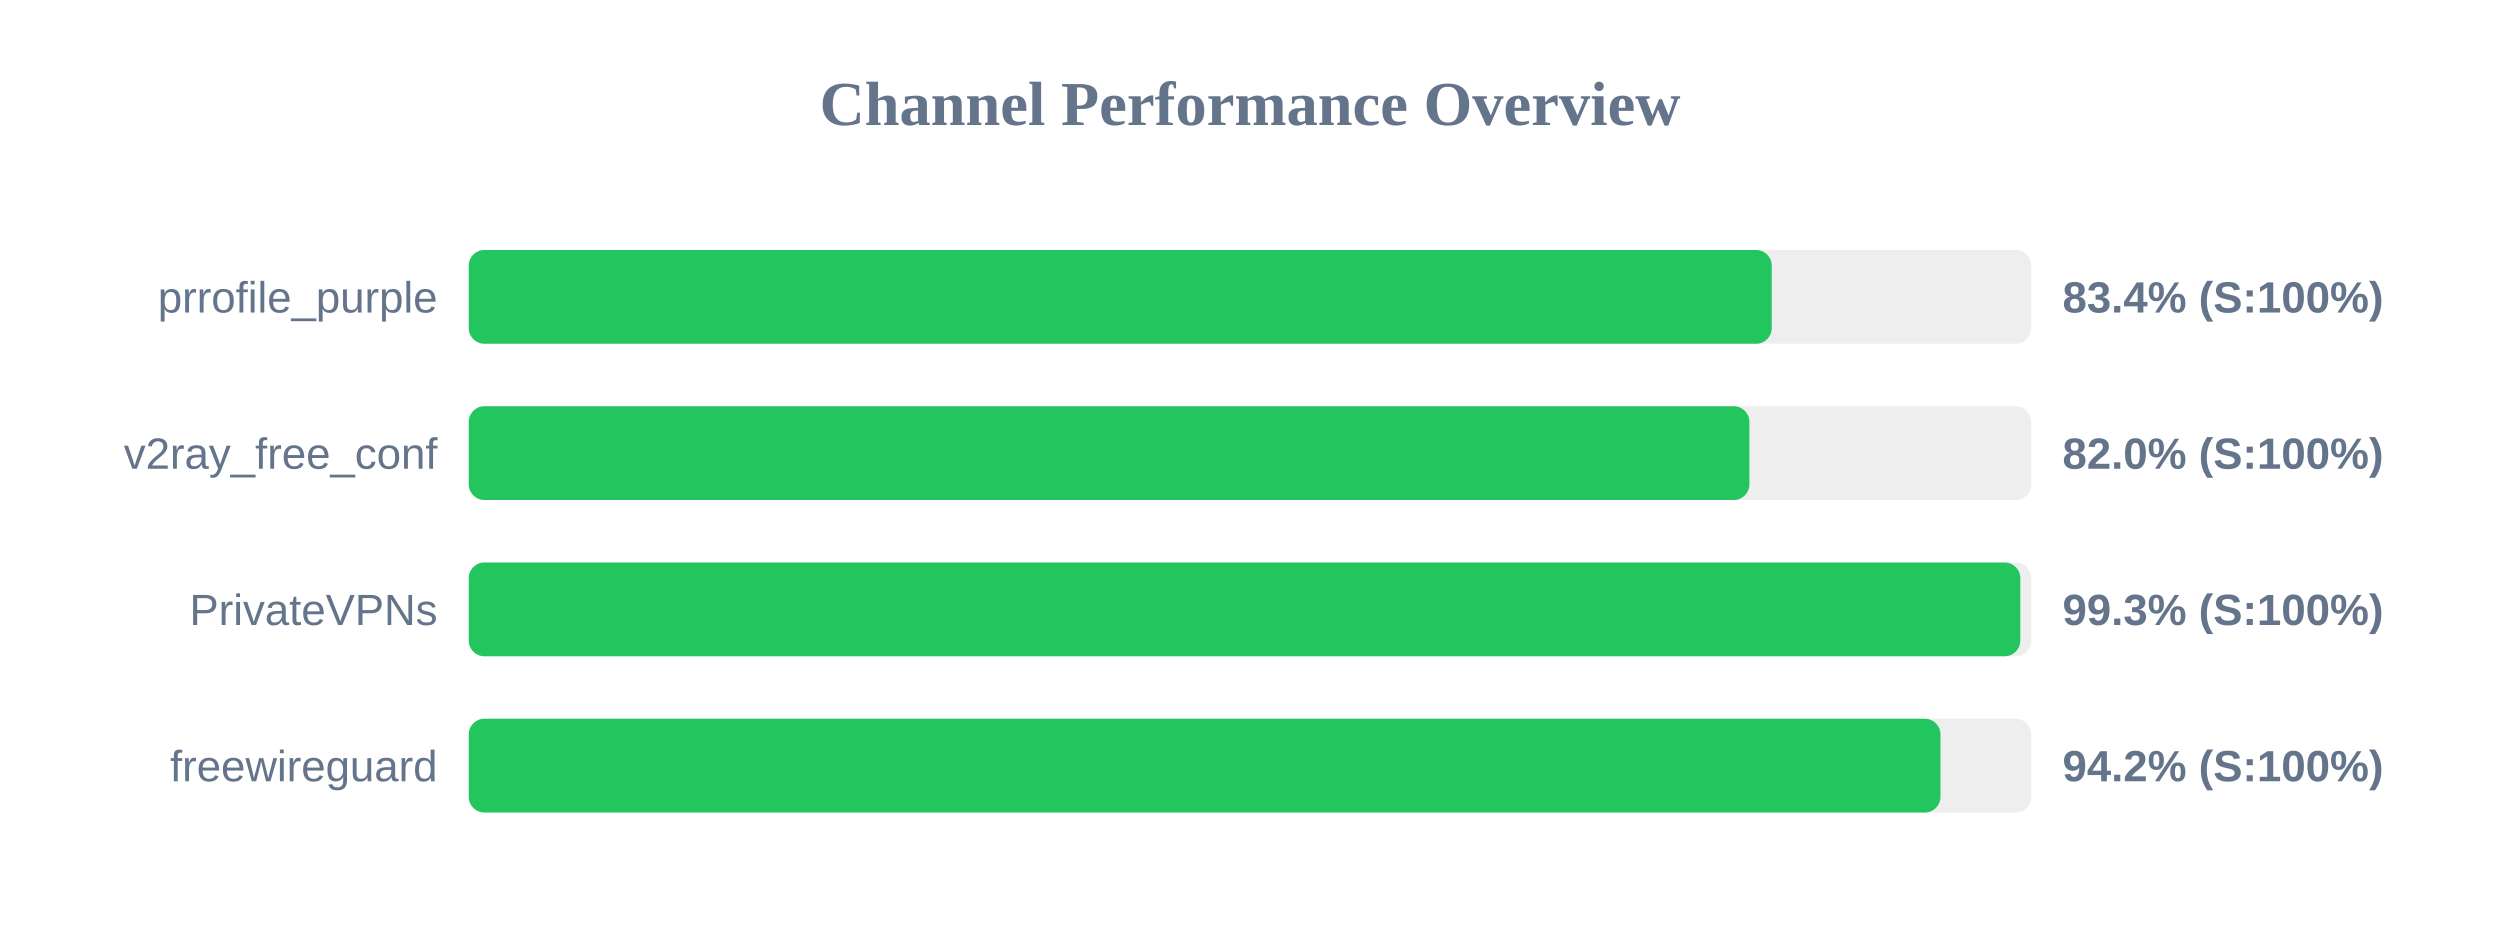
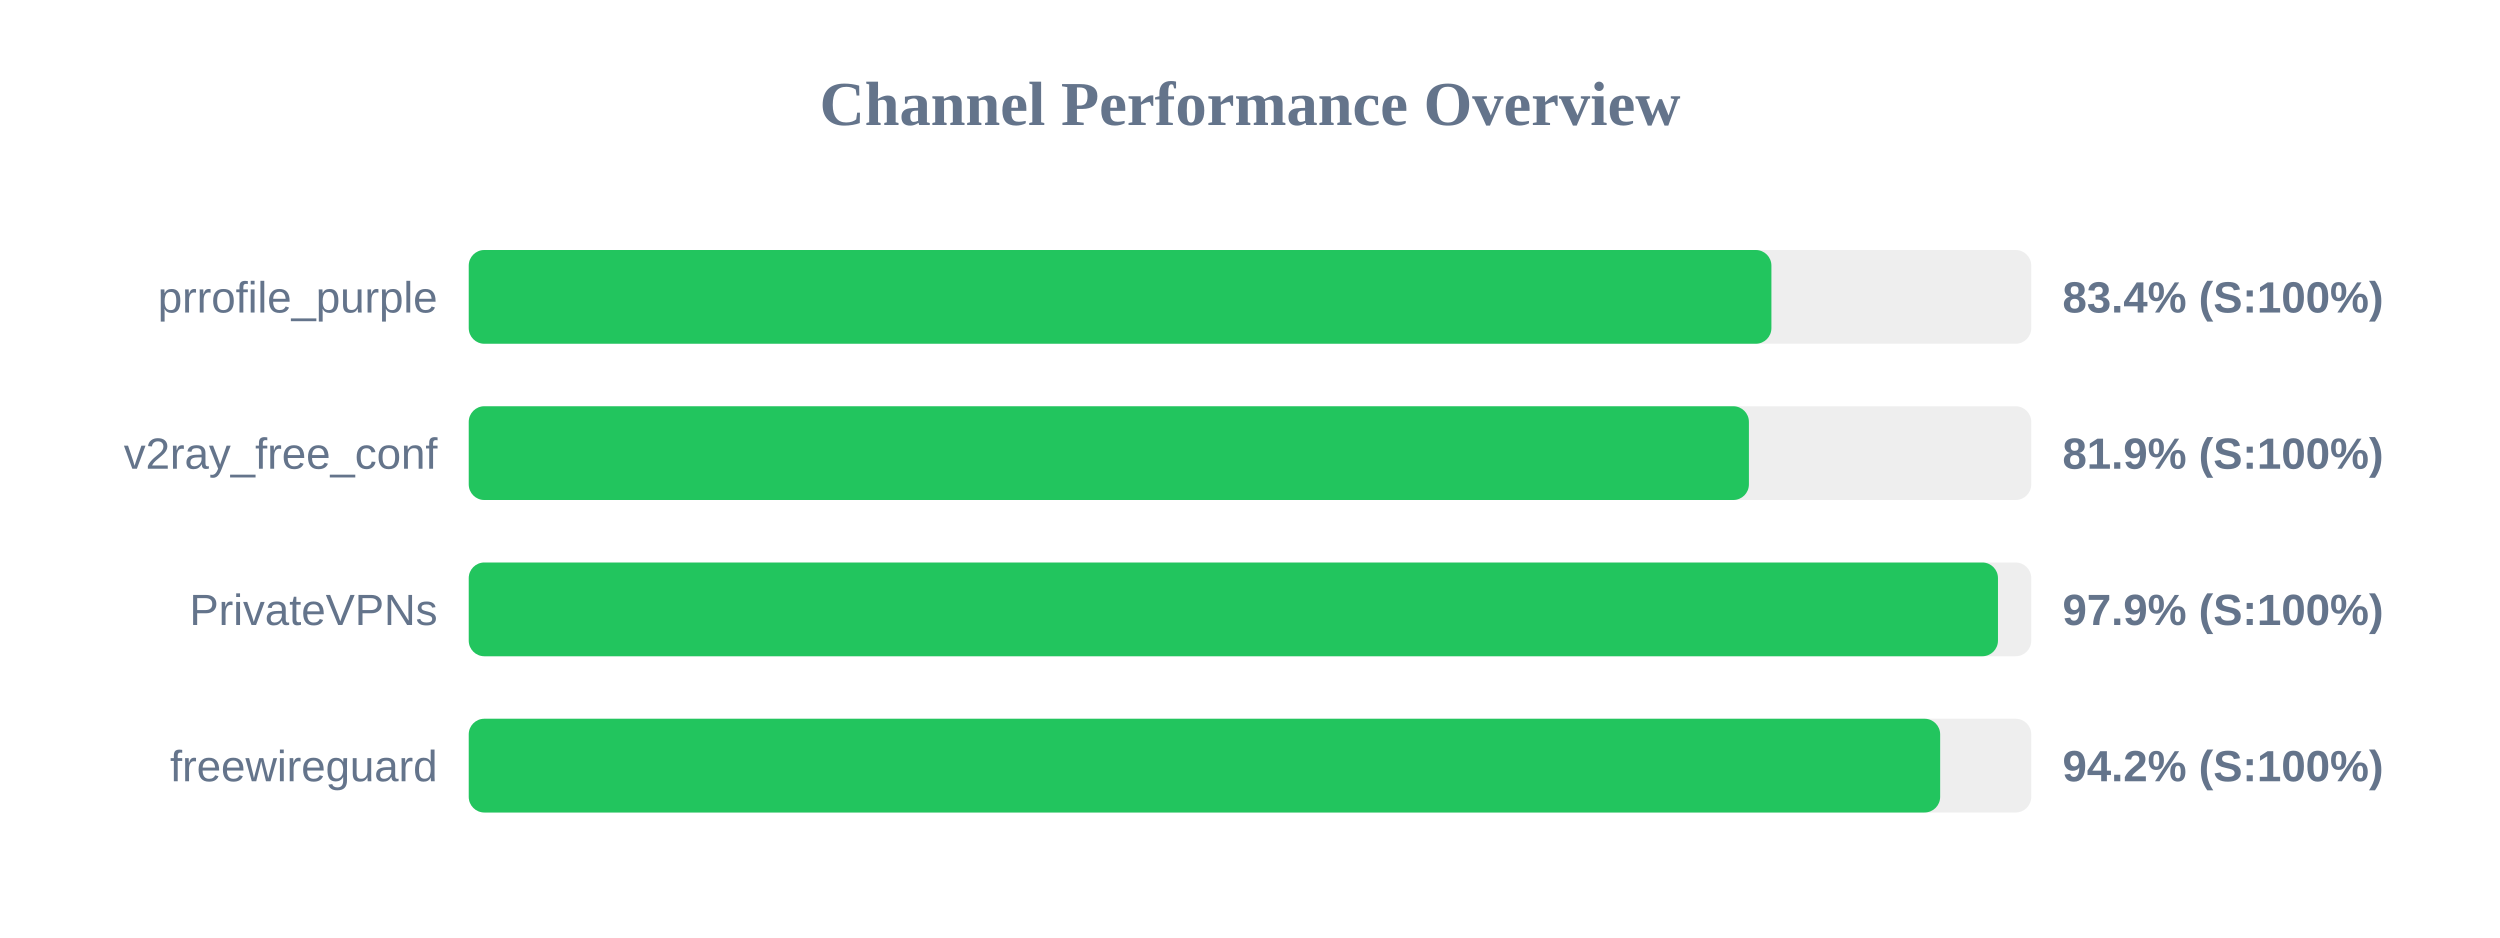
<svg xmlns="http://www.w3.org/2000/svg" width="800" height="300" version="1.1">
  <style>
        .row { font: 14px Arial; fill: #64748b; }
        .score { font: bold 14px Arial; fill: #64748b; }
    </style>
  <text x="400" y="40" text-anchor="middle" font-size="20px" font-weight="bold" fill="#64748b">Channel Performance Overview</text>
  <rect x="150" y="80" width="500" height="30" fill="#eee" rx="5" />
-   <rect x="150" y="80" width="416.95" height="30" fill="#22c55e" rx="5" />
+   <rect x="150" y="80" width="416.85" height="30" fill="#22c55e" rx="5" />
  <text x="140" y="100" text-anchor="end" class="row">prrofile_purple</text>
  <text x="660" y="100" text-anchor="start" class="score">83.4% (S:100%)</text>
  <rect x="150" y="130" width="500" height="30" fill="#eee" rx="5" />
-   <rect x="150" y="130" width="409.8" height="30" fill="#22c55e" rx="5" />
+   <rect x="150" y="130" width="409.65" height="30" fill="#22c55e" rx="5" />
  <text x="140" y="150" text-anchor="end" class="row">v2ray_free_conf</text>
-   <text x="660" y="150" text-anchor="start" class="score">82.0% (S:100%)</text>
+   <text x="660" y="150" text-anchor="start" class="score">81.9% (S:100%)</text>
  <rect x="150" y="180" width="500" height="30" fill="#eee" rx="5" />
-   <rect x="150" y="180" width="496.5" height="30" fill="#22c55e" rx="5" />
+   <rect x="150" y="180" width="489.35" height="30" fill="#22c55e" rx="5" />
  <text x="140" y="200" text-anchor="end" class="row">PrivateVPNs</text>
-   <text x="660" y="200" text-anchor="start" class="score">99.3% (S:100%)</text>
+   <text x="660" y="200" text-anchor="start" class="score">97.9% (S:100%)</text>
  <rect x="150" y="230" width="500" height="30" fill="#eee" rx="5" />
-   <rect x="150" y="230" width="470.95" height="30" fill="#22c55e" rx="5" />
+   <rect x="150" y="230" width="470.85" height="30" fill="#22c55e" rx="5" />
  <text x="140" y="250" text-anchor="end" class="row">freewireguard</text>
  <text x="660" y="250" text-anchor="start" class="score">94.2% (S:100%)</text>
</svg>
